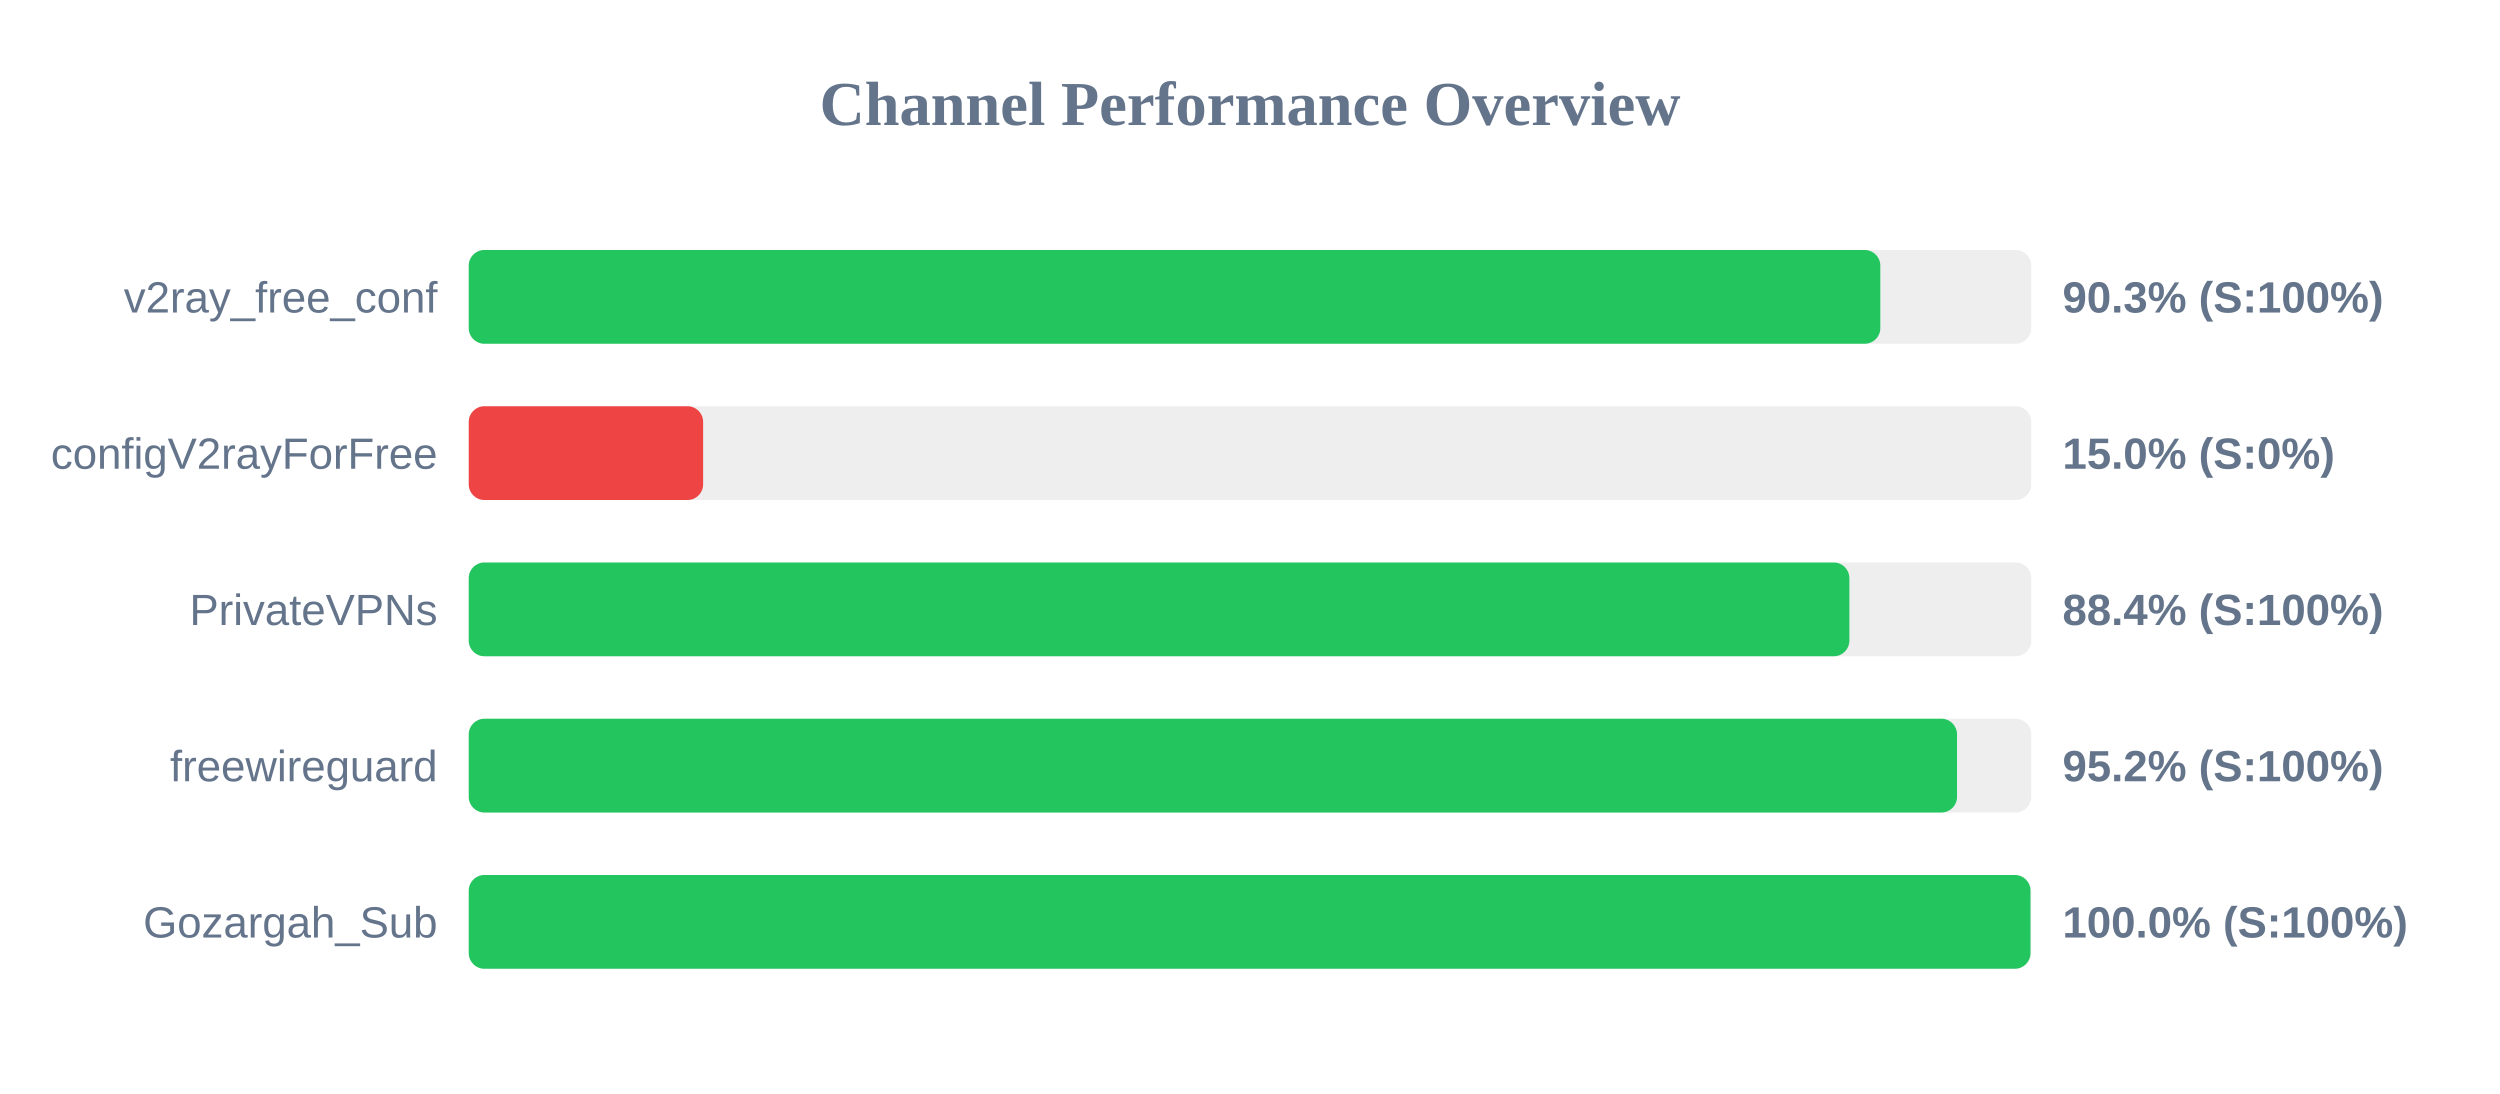
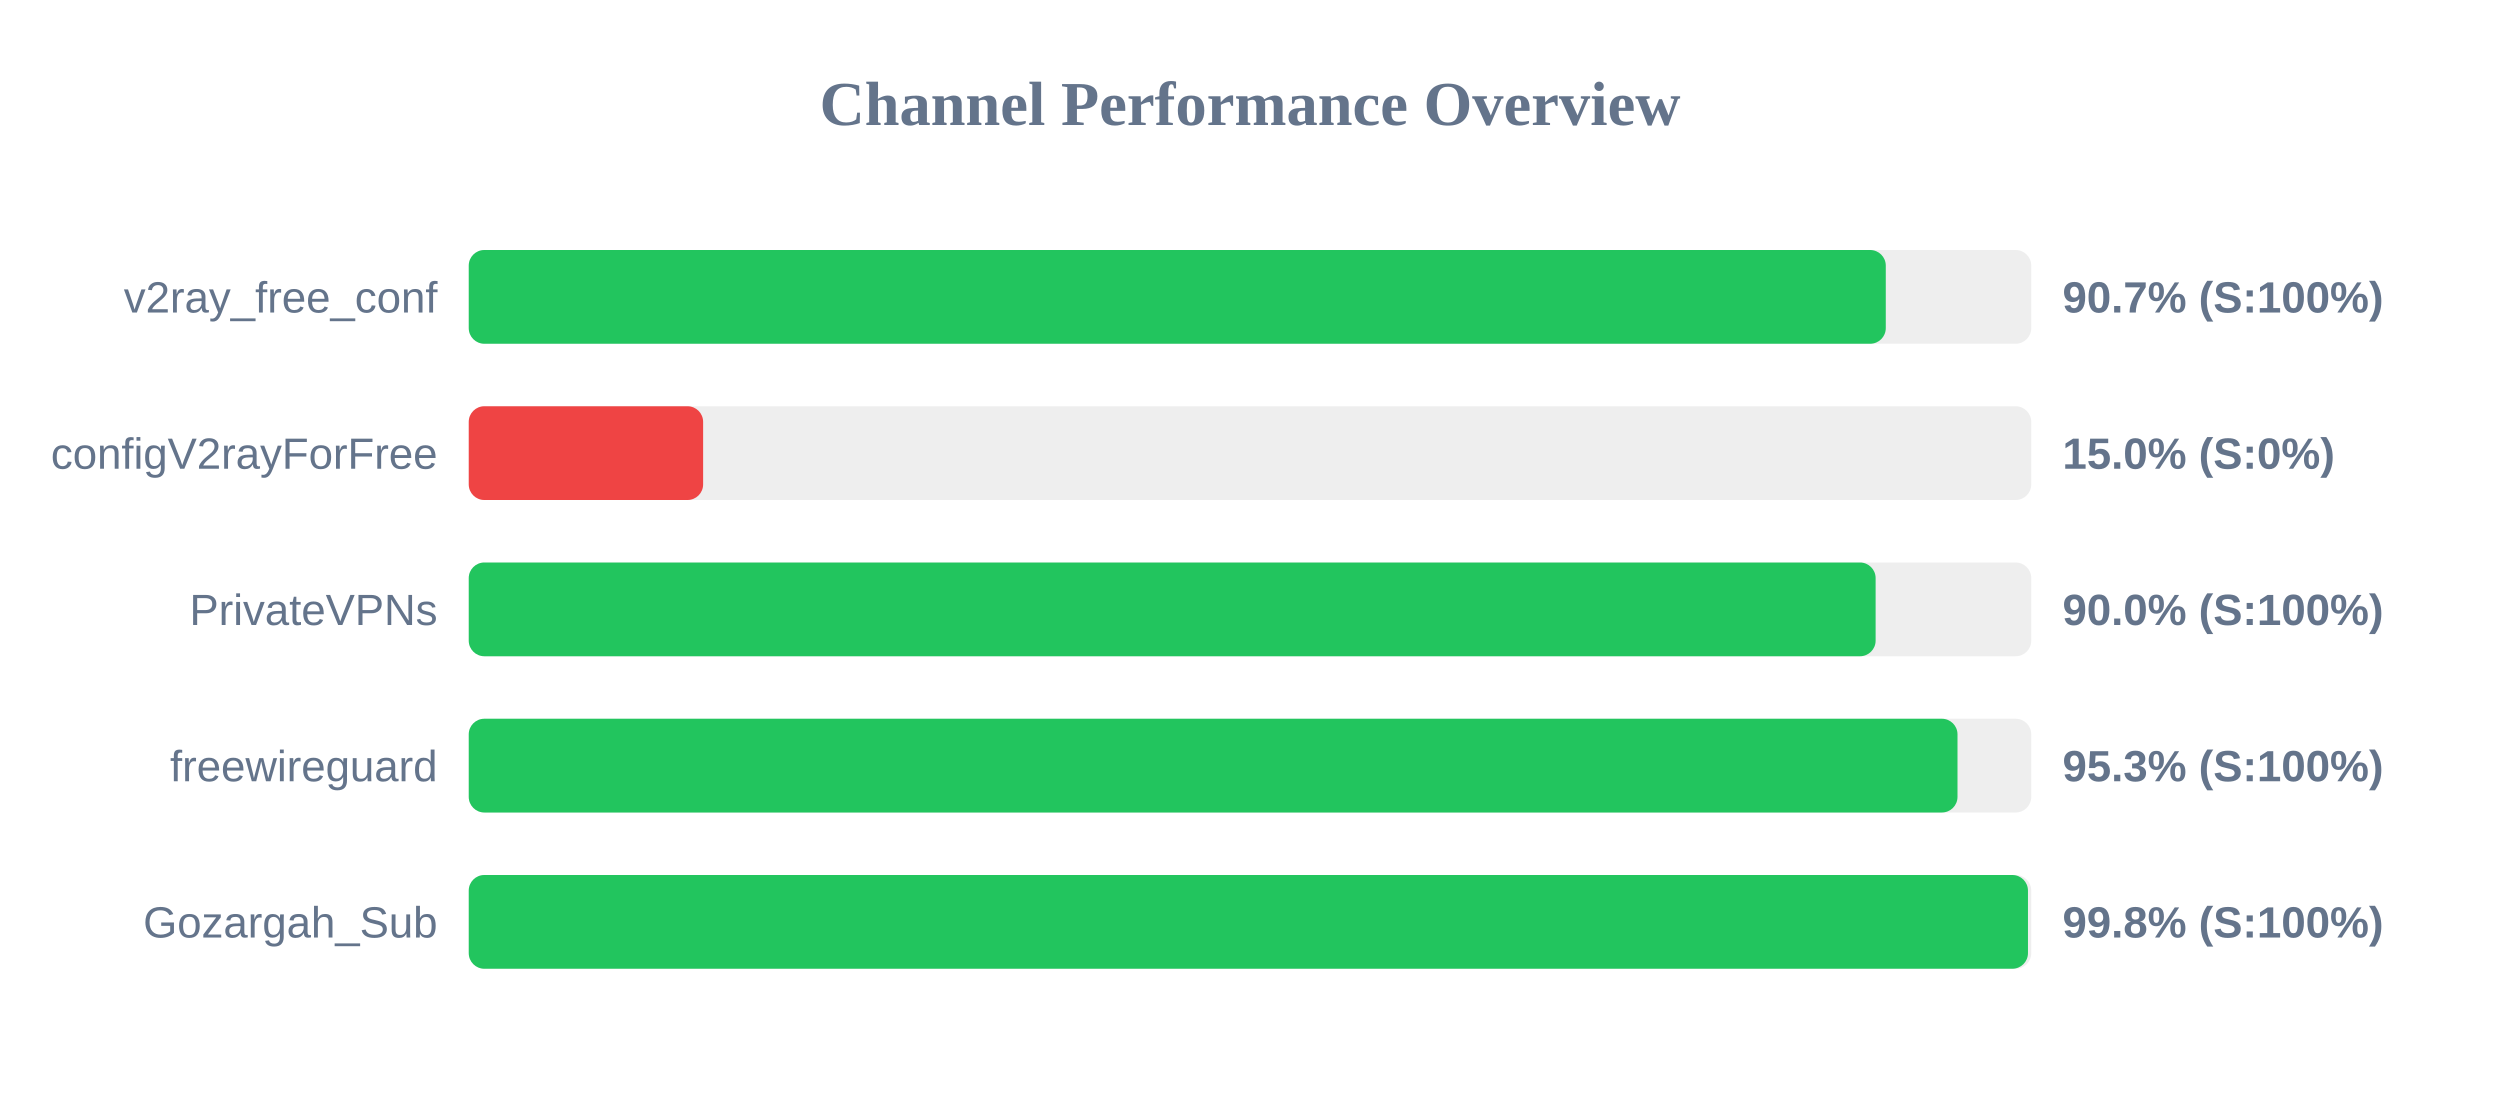
<svg xmlns="http://www.w3.org/2000/svg" width="800" height="350" version="1.1">
  <style>
        .row { font: 14px Arial; fill: #64748b; }
        .score { font: bold 14px Arial; fill: #64748b; }
    </style>
  <text x="400" y="40" text-anchor="middle" font-size="20px" font-weight="bold" fill="#64748b">Channel Performance Overview</text>
  <rect x="150" y="80" width="500" height="30" fill="#eee" rx="5" />
-   <rect x="150" y="80" width="451.7" height="30" fill="#22c55e" rx="5" />
+   <rect x="150" y="80" width="453.45" height="30" fill="#22c55e" rx="5" />
  <text x="140" y="100" text-anchor="end" class="row">v2ray_free_conf</text>
-   <text x="660" y="100" text-anchor="start" class="score">90.3% (S:100%)</text>
+   <text x="660" y="100" text-anchor="start" class="score">90.7% (S:100%)</text>
  <rect x="150" y="130" width="500" height="30" fill="#eee" rx="5" />
  <rect x="150" y="130" width="75.0" height="30" fill="#ef4444" rx="5" />
  <text x="140" y="150" text-anchor="end" class="row">configV2rayForFree</text>
  <text x="660" y="150" text-anchor="start" class="score">15.0% (S:0%)</text>
  <rect x="150" y="180" width="500" height="30" fill="#eee" rx="5" />
-   <rect x="150" y="180" width="441.8" height="30" fill="#22c55e" rx="5" />
+   <rect x="150" y="180" width="450.2" height="30" fill="#22c55e" rx="5" />
  <text x="140" y="200" text-anchor="end" class="row">PrivateVPNs</text>
-   <text x="660" y="200" text-anchor="start" class="score">88.4% (S:100%)</text>
+   <text x="660" y="200" text-anchor="start" class="score">90.0% (S:100%)</text>
  <rect x="150" y="230" width="500" height="30" fill="#eee" rx="5" />
-   <rect x="150" y="230" width="476.25" height="30" fill="#22c55e" rx="5" />
+   <rect x="150" y="230" width="476.4" height="30" fill="#22c55e" rx="5" />
  <text x="140" y="250" text-anchor="end" class="row">freewireguard</text>
-   <text x="660" y="250" text-anchor="start" class="score">95.2% (S:100%)</text>
+   <text x="660" y="250" text-anchor="start" class="score">95.3% (S:100%)</text>
  <rect x="150" y="280" width="500" height="30" fill="#eee" rx="5" />
-   <rect x="150" y="280" width="499.75" height="30" fill="#22c55e" rx="5" />
+   <rect x="150" y="280" width="498.95" height="30" fill="#22c55e" rx="5" />
  <text x="140" y="300" text-anchor="end" class="row">Gozargah_Sub</text>
-   <text x="660" y="300" text-anchor="start" class="score">100.0% (S:100%)</text>
+   <text x="660" y="300" text-anchor="start" class="score">99.8% (S:100%)</text>
</svg>
